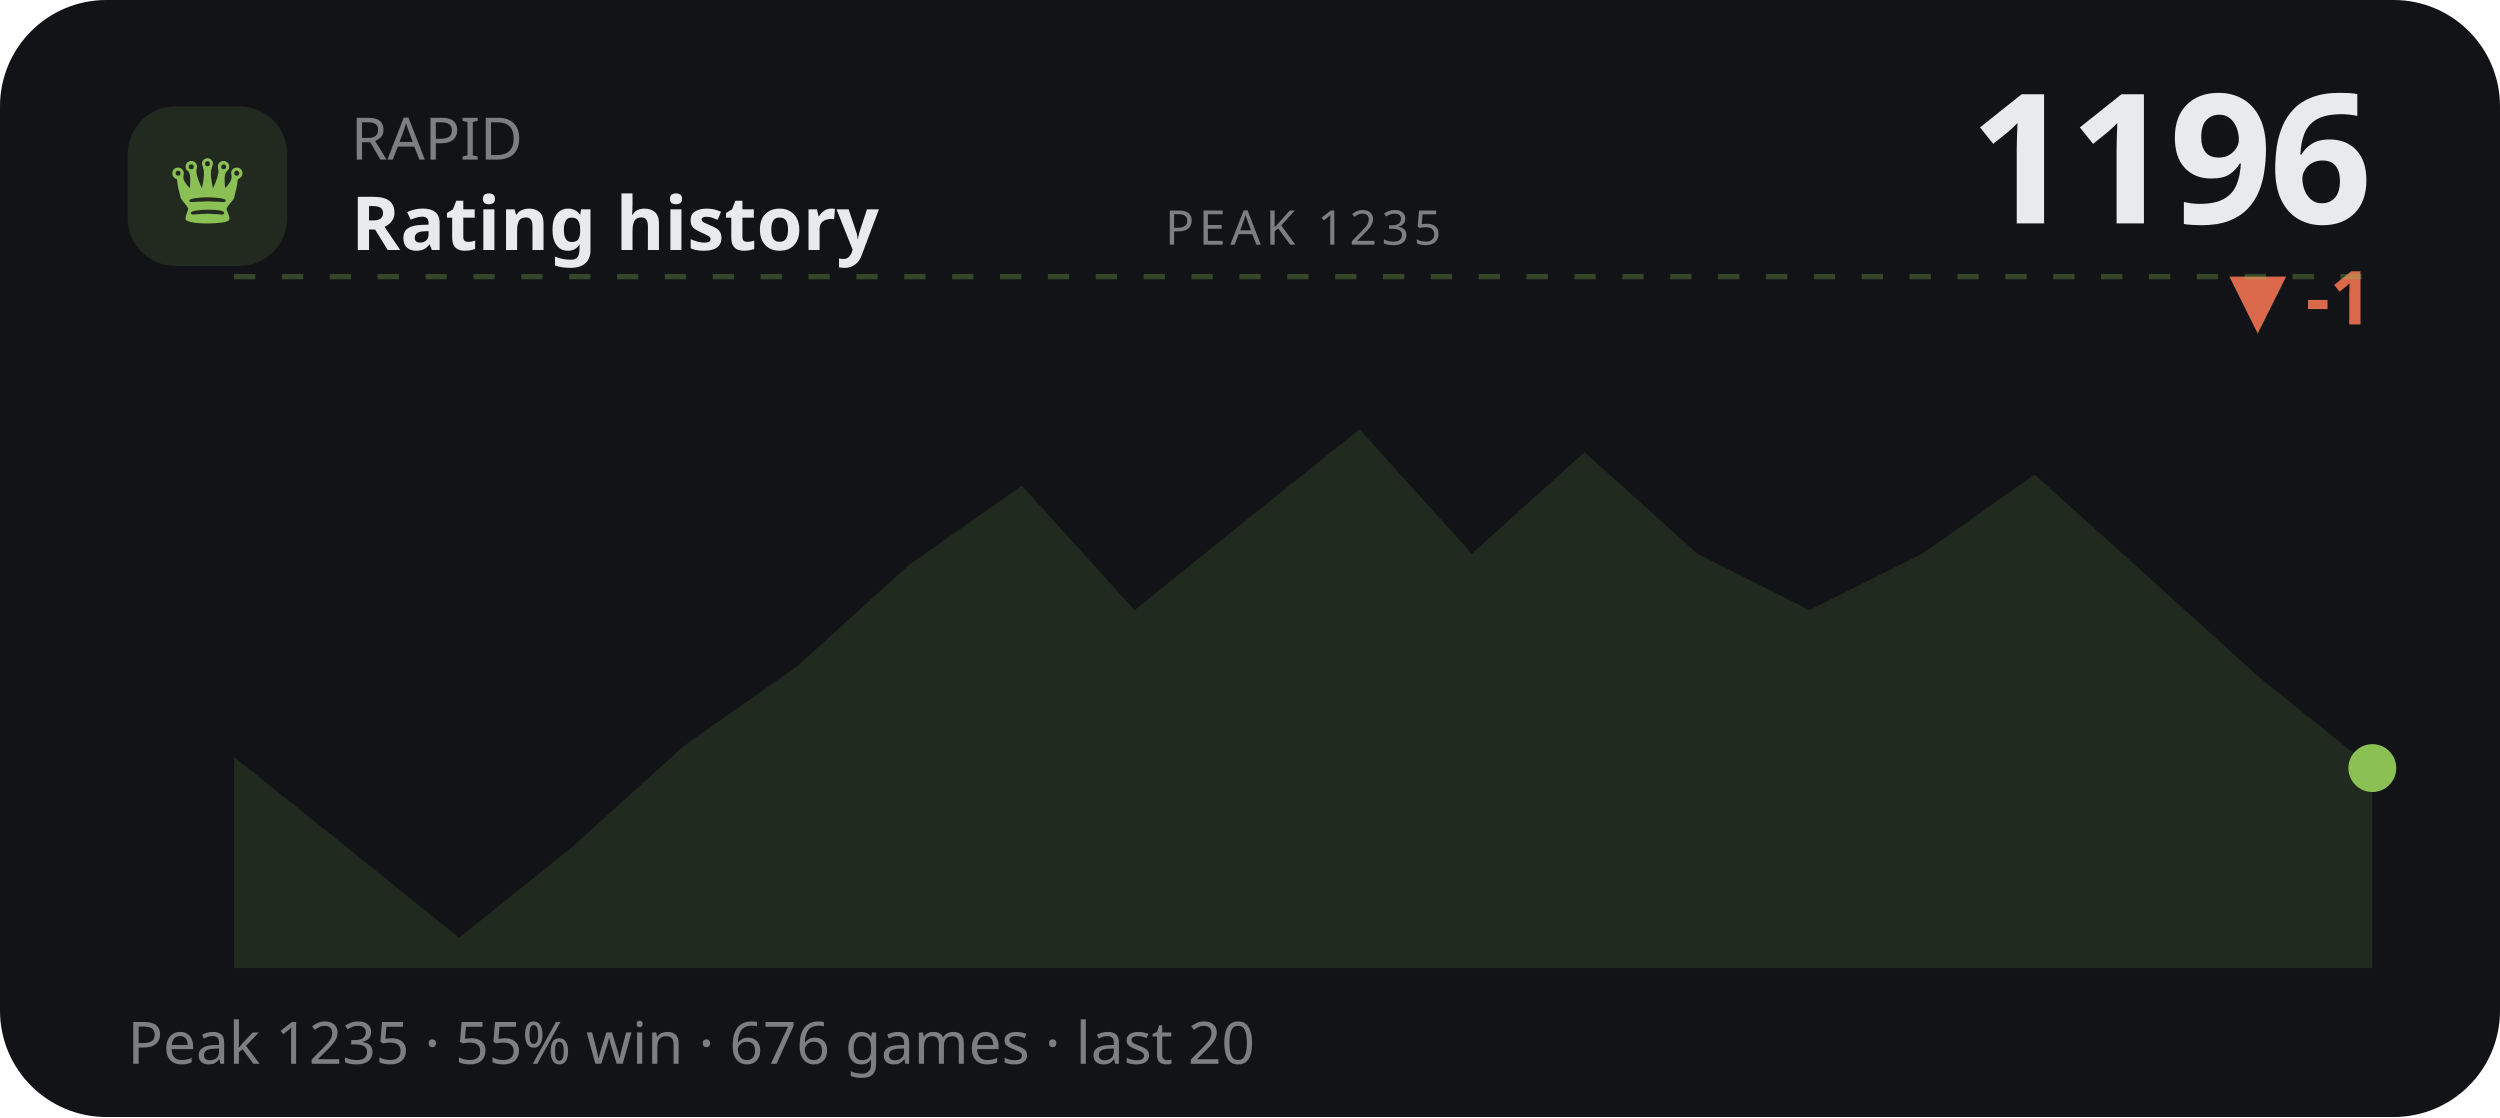
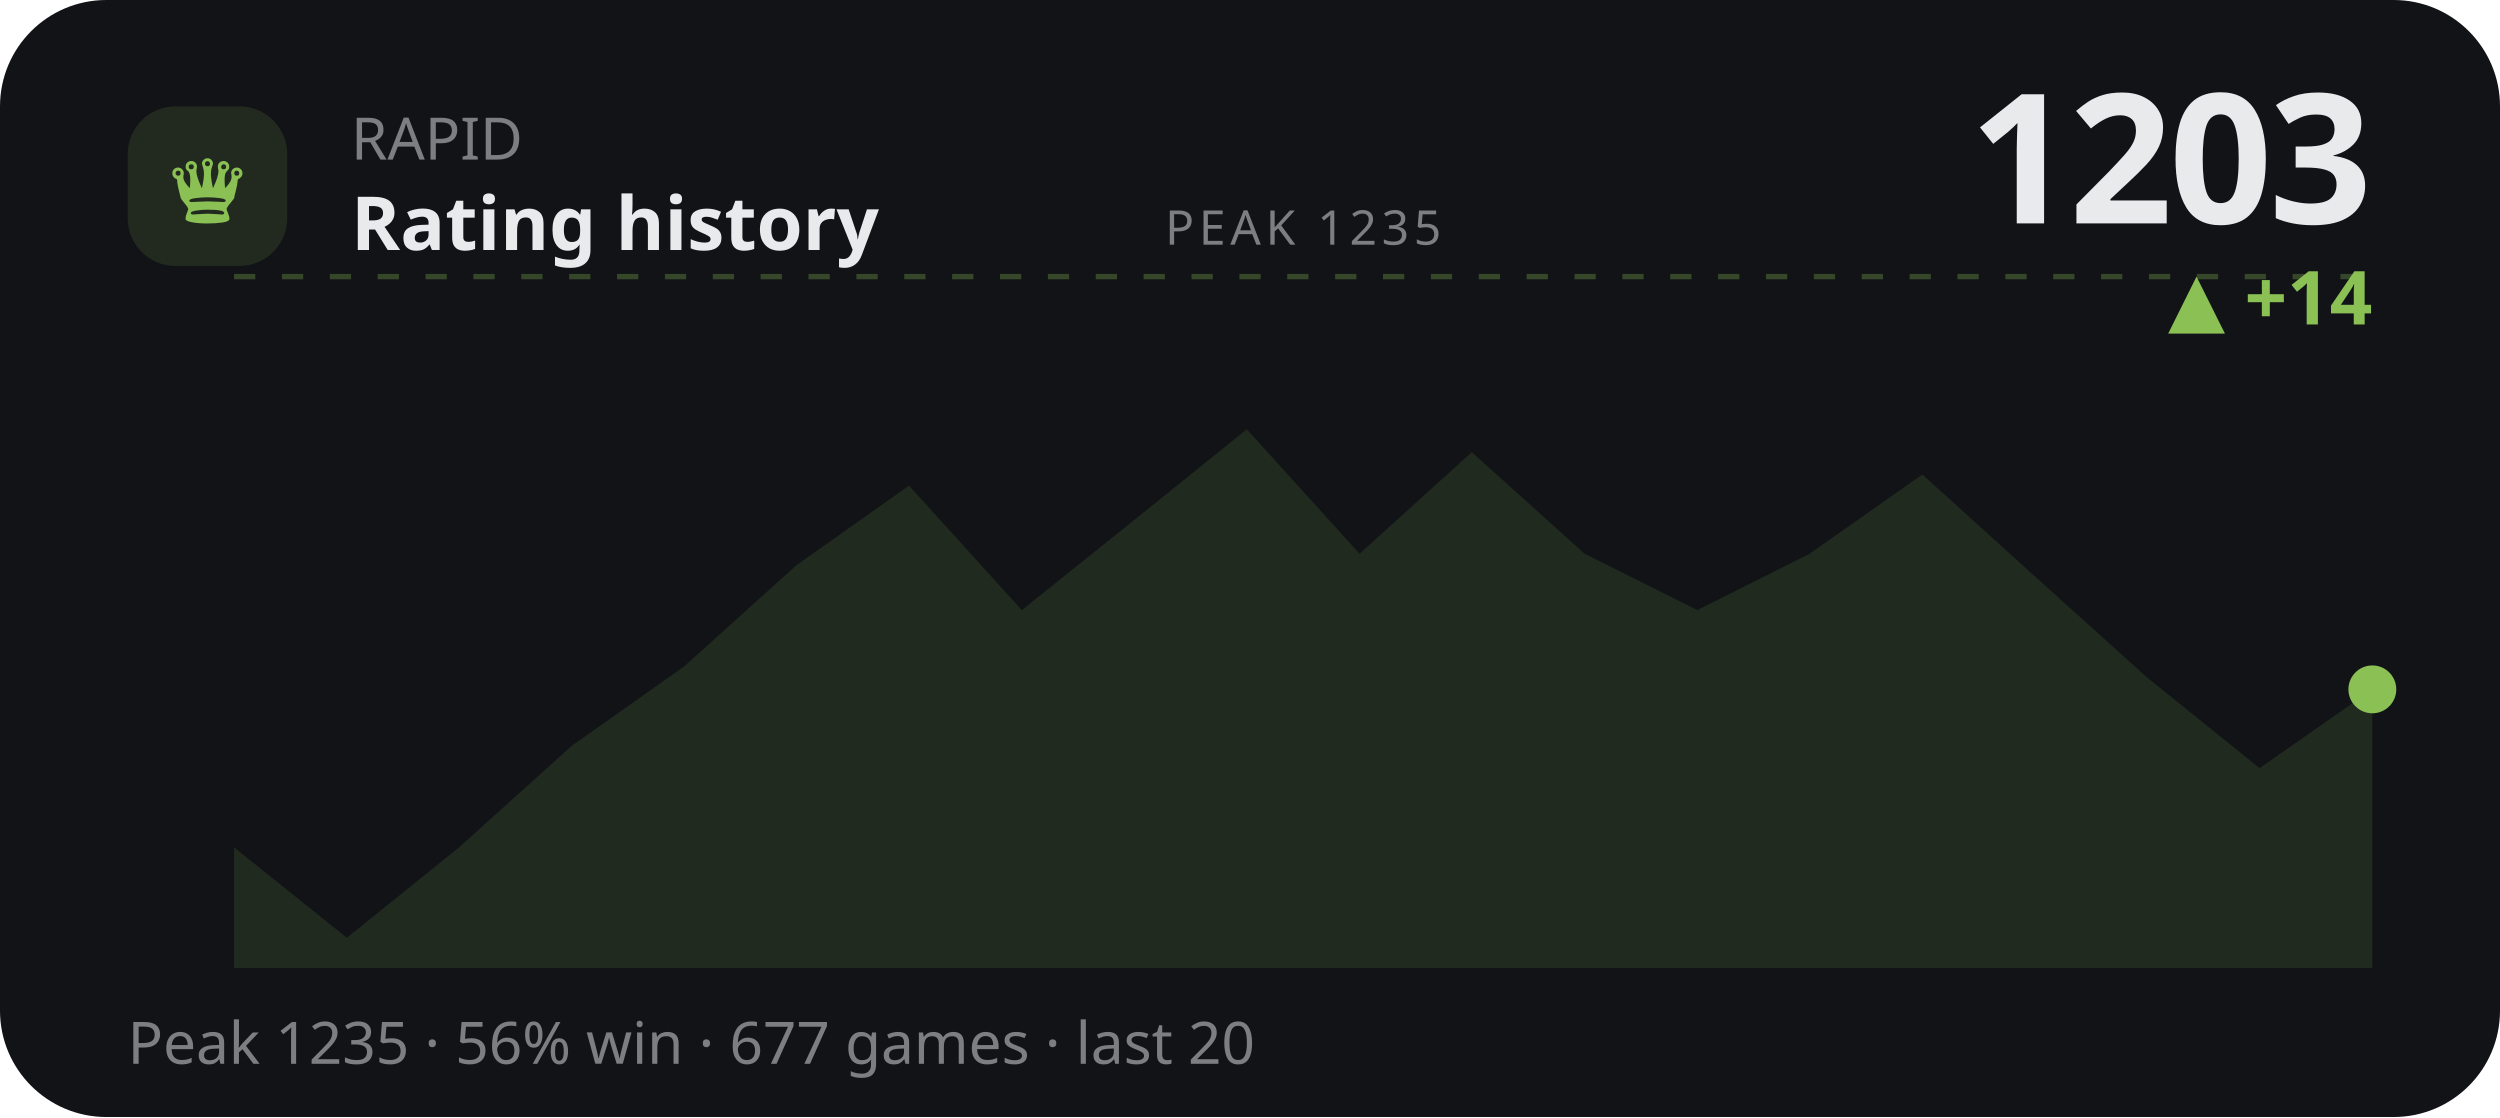
<svg xmlns="http://www.w3.org/2000/svg" viewBox="0 0 470 210" width="470" height="210" role="img" aria-label="RAPID rating history">
  <style>text{fill:#e9eaec}.bg{fill:#111317}.acc{fill:#8ac054}.ln{stroke:#8ac054}.area{fill:#8ac054;opacity:.13}.peak{stroke:#8ac054;opacity:.3}.chip{fill:#8ac054;opacity:.14}.down{fill:#d9694a}svg{font-family:'Space Grotesk',system-ui,sans-serif}.lbl{font-weight:600;font-size:11px;letter-spacing:.16em}.big{font-weight:700;font-size:34px;letter-spacing:-.02em}.mid{font-weight:600;font-size:14px}.mut{font-weight:500;font-size:11px;opacity:.5}.ser{font-family:'Instrument Serif',serif;font-weight:400;letter-spacing:0}.mono{font-family:'JetBrains Mono',monospace}.ln{fill:none;stroke-width:2.5;stroke-linecap:round;stroke-linejoin:round}.thin{stroke-width:1.6}.draw{stroke-dasharray:1200;stroke-dashoffset:1200;animation:draw 2.3s cubic-bezier(.6,.05,.2,1) forwards .25s}.dot{animation:pulse 2s ease-in-out infinite}.glow{animation:glow 3.4s ease-in-out infinite}.float{animation:float 6.5s ease-in-out infinite}.shim{animation:shim 3s ease-in-out infinite}@keyframes draw{to{stroke-dashoffset:0}}@keyframes pulse{0%,100%{r:4.5;opacity:1}50%{r:8;opacity:.45}}@keyframes glow{0%,100%{opacity:.14}50%{opacity:.34}}@keyframes float{0%,100%{transform:translateY(0)}50%{transform:translateY(-7px)}}@keyframes shim{0%,100%{opacity:.5}50%{opacity:1}}</style>
  <rect class="bg" width="470" height="210" rx="20" />
  <rect class="chip" x="24" y="20" width="30" height="30" rx="9" />
  <text class="acc ser" x="39" y="42" text-anchor="middle" style="font-size:19px">♛</text>
  <text class="mut" x="66" y="30">RAPID</text>
  <text class="mid" x="66" y="47">Rating history</text>
-   <text class="big" x="446" y="42" text-anchor="end">1196</text>
-   <text class="down mid" x="446" y="61" text-anchor="end">▼ -1</text>
+   <text class="big" x="446" y="42" text-anchor="end">1203</text>
+   <text class="acc mid" x="446" y="61" text-anchor="end">▲ +14</text>
  <line class="peak" x1="44" y1="52" x2="446" y2="52" stroke-dasharray="4 5" />
  <text class="mut" x="245" y="46" text-anchor="middle" style="font-size:9px;letter-spacing:.1em">PEAK 1235</text>
-   <polygon class="area" points="44.0,142.3 65.2,159.3 86.3,176.3 107.5,159.3 128.6,140.2 149.8,125.3 170.9,106.2 192.1,91.3 213.3,114.7 234.4,97.7 255.6,80.7 276.7,104.1 297.9,85.0 319.1,104.1 340.2,114.7 361.4,104.1 382.5,89.2 403.7,108.3 424.8,127.4 446.0,144.4 446.0,182 44.0,182" />
-   <polyline class="ln draw" points="44.0,142.3 65.2,159.3 86.3,176.3 107.5,159.3 128.6,140.2 149.8,125.3 170.9,106.2 192.1,91.3 213.3,114.7 234.4,97.7 255.6,80.7 276.7,104.1 297.9,85.0 319.1,104.1 340.2,114.7 361.4,104.1 382.5,89.2 403.7,108.3 424.8,127.4 446.0,144.4" />
-   <circle class="acc dot" cx="446.0" cy="144.4" r="4.5" />
-   <text class="mut" x="24" y="200">Peak 1235 · 55% win · 676 games · last 20</text>
+   <polygon class="area" points="44.0,159.3 65.2,176.3 86.3,159.3 107.5,140.2 128.6,125.3 149.8,106.2 170.9,91.3 192.1,114.7 213.3,97.7 234.4,80.7 255.6,104.1 276.7,85.0 297.9,104.1 319.1,114.7 340.2,104.1 361.4,89.2 382.5,108.3 403.7,127.4 424.8,144.4 446.0,129.6 446.0,182 44.0,182" />
+   <polyline class="ln draw" points="44.0,159.3 65.2,176.3 86.3,159.3 107.5,140.2 128.6,125.3 149.8,106.2 170.9,91.3 192.1,114.7 213.3,97.7 234.4,80.7 255.6,104.1 276.7,85.0 297.9,104.1 319.1,114.7 340.2,104.1 361.4,89.2 382.5,108.3 403.7,127.4 424.8,144.4 446.0,129.6" />
+   <circle class="acc dot" cx="446.0" cy="129.6" r="4.5" />
+   <text class="mut" x="24" y="200">Peak 1235 · 56% win · 677 games · last 20</text>
</svg>
